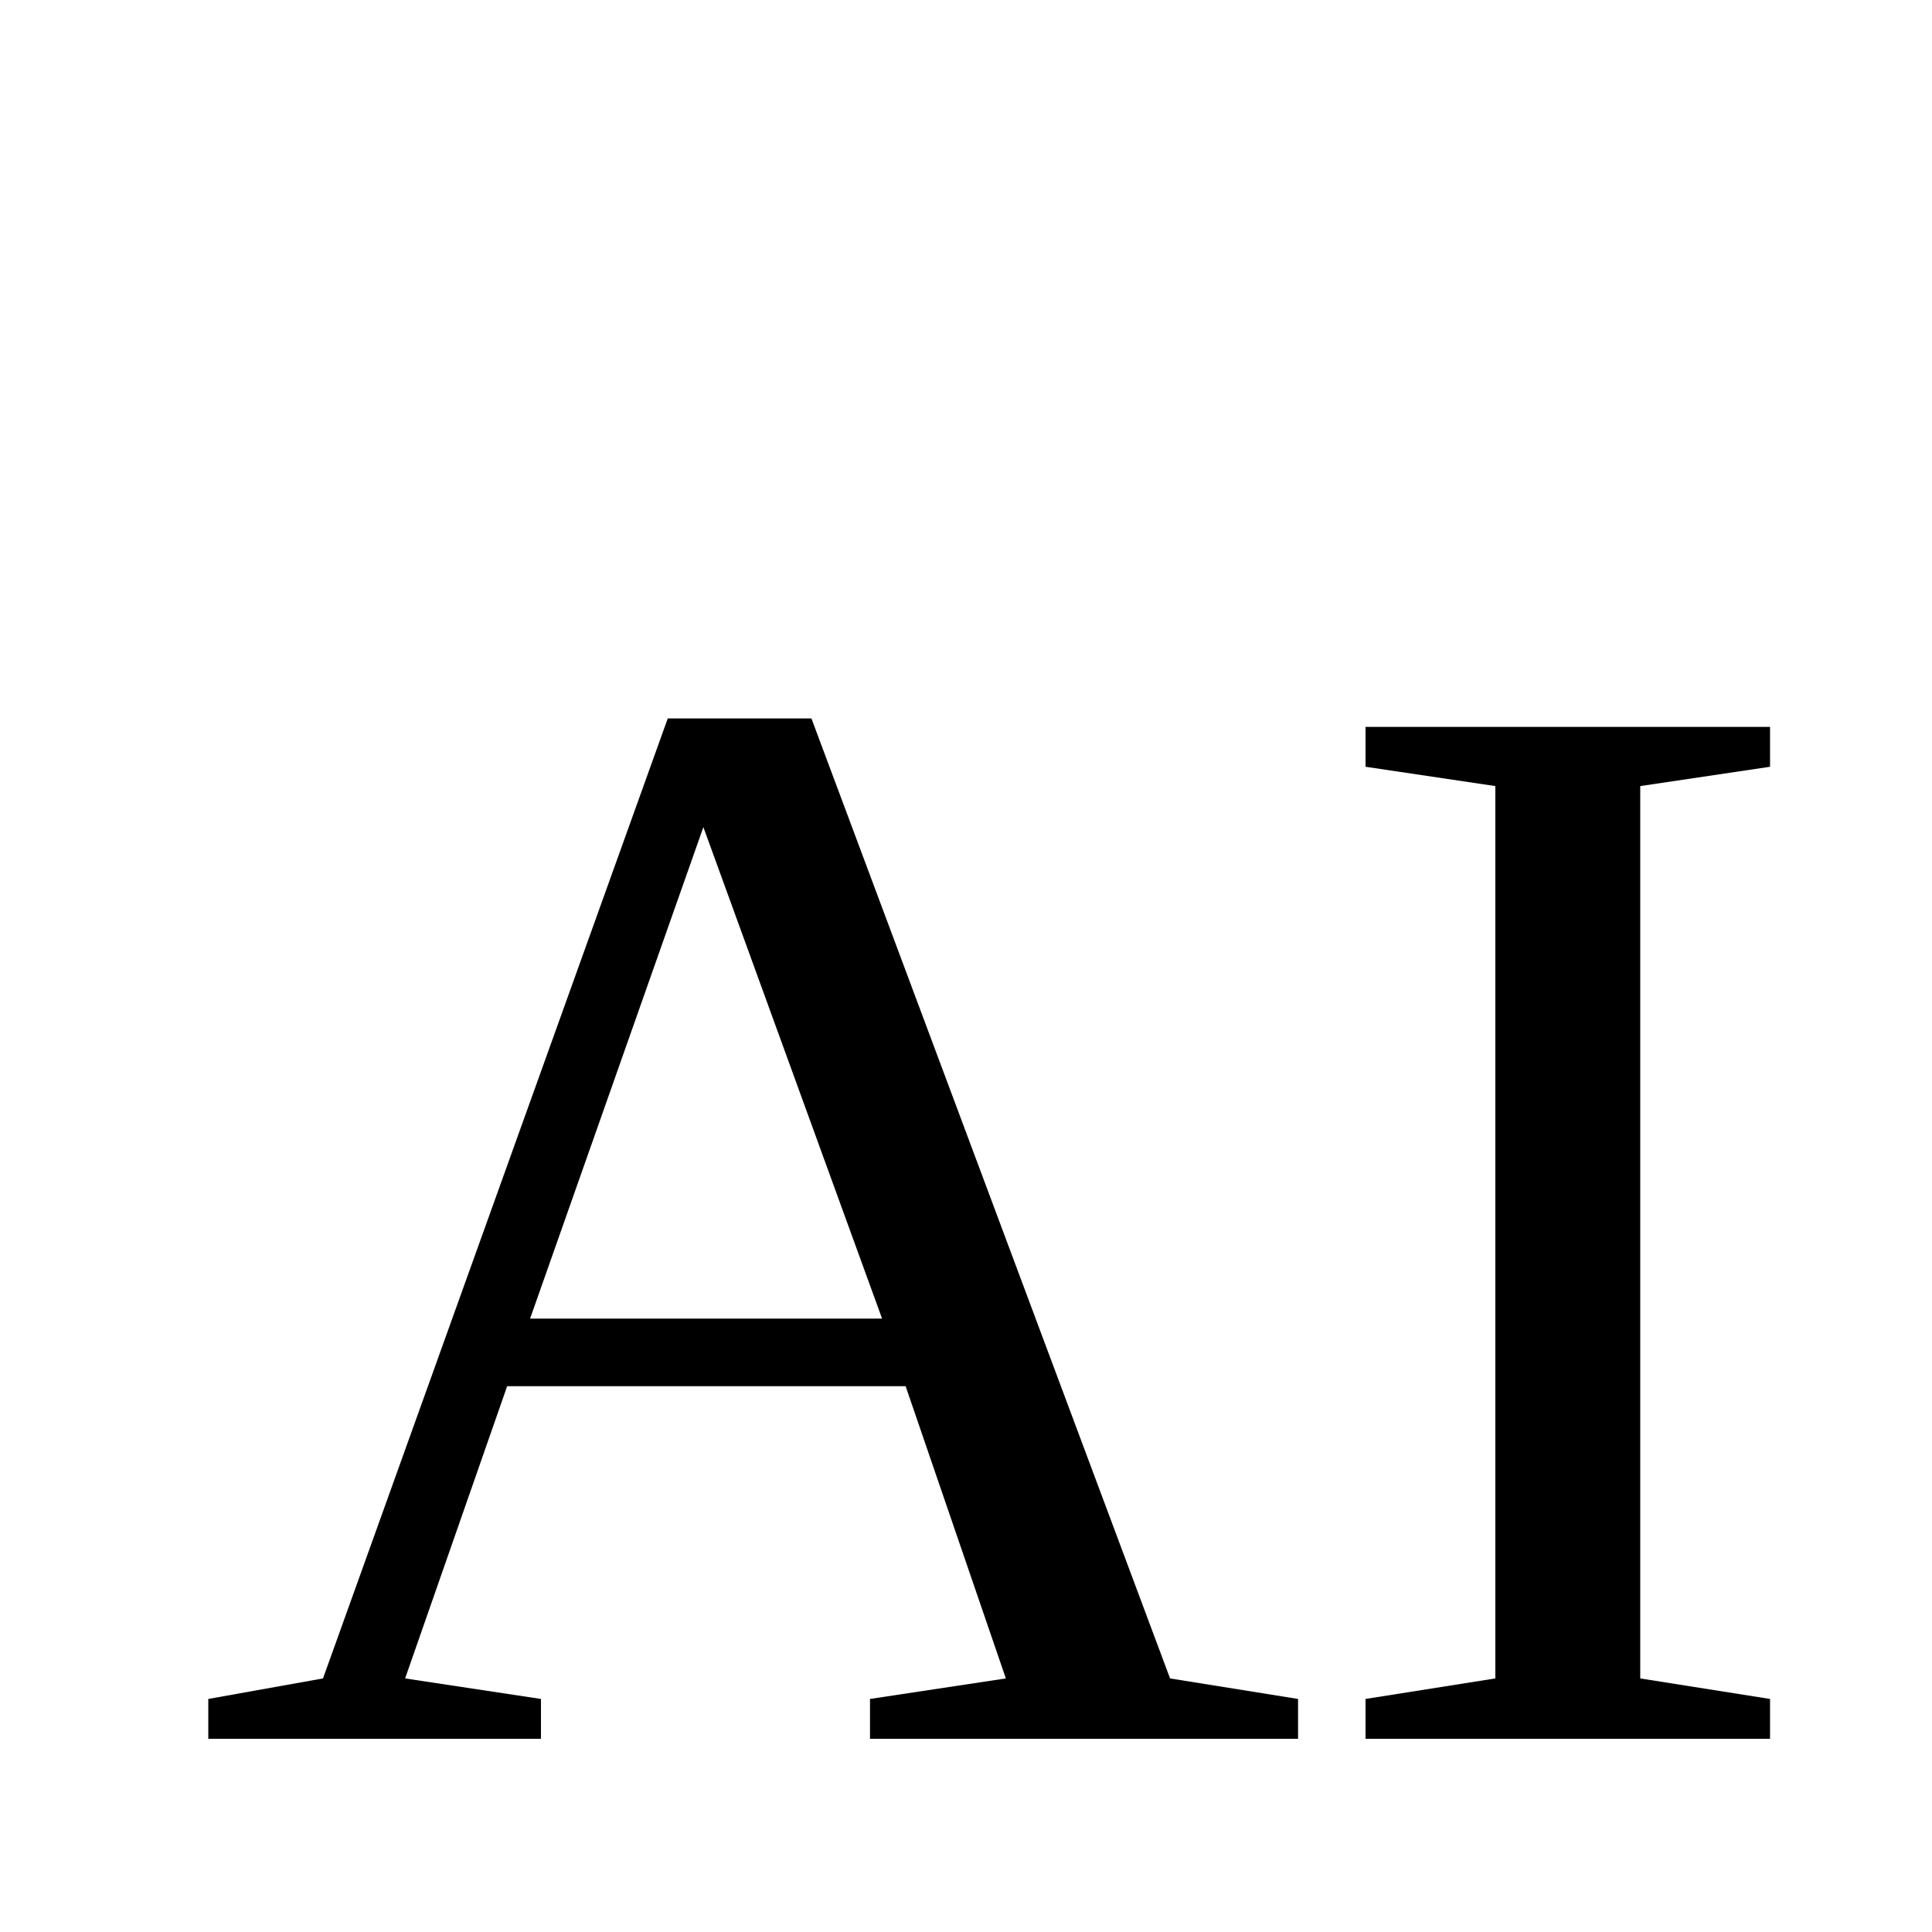
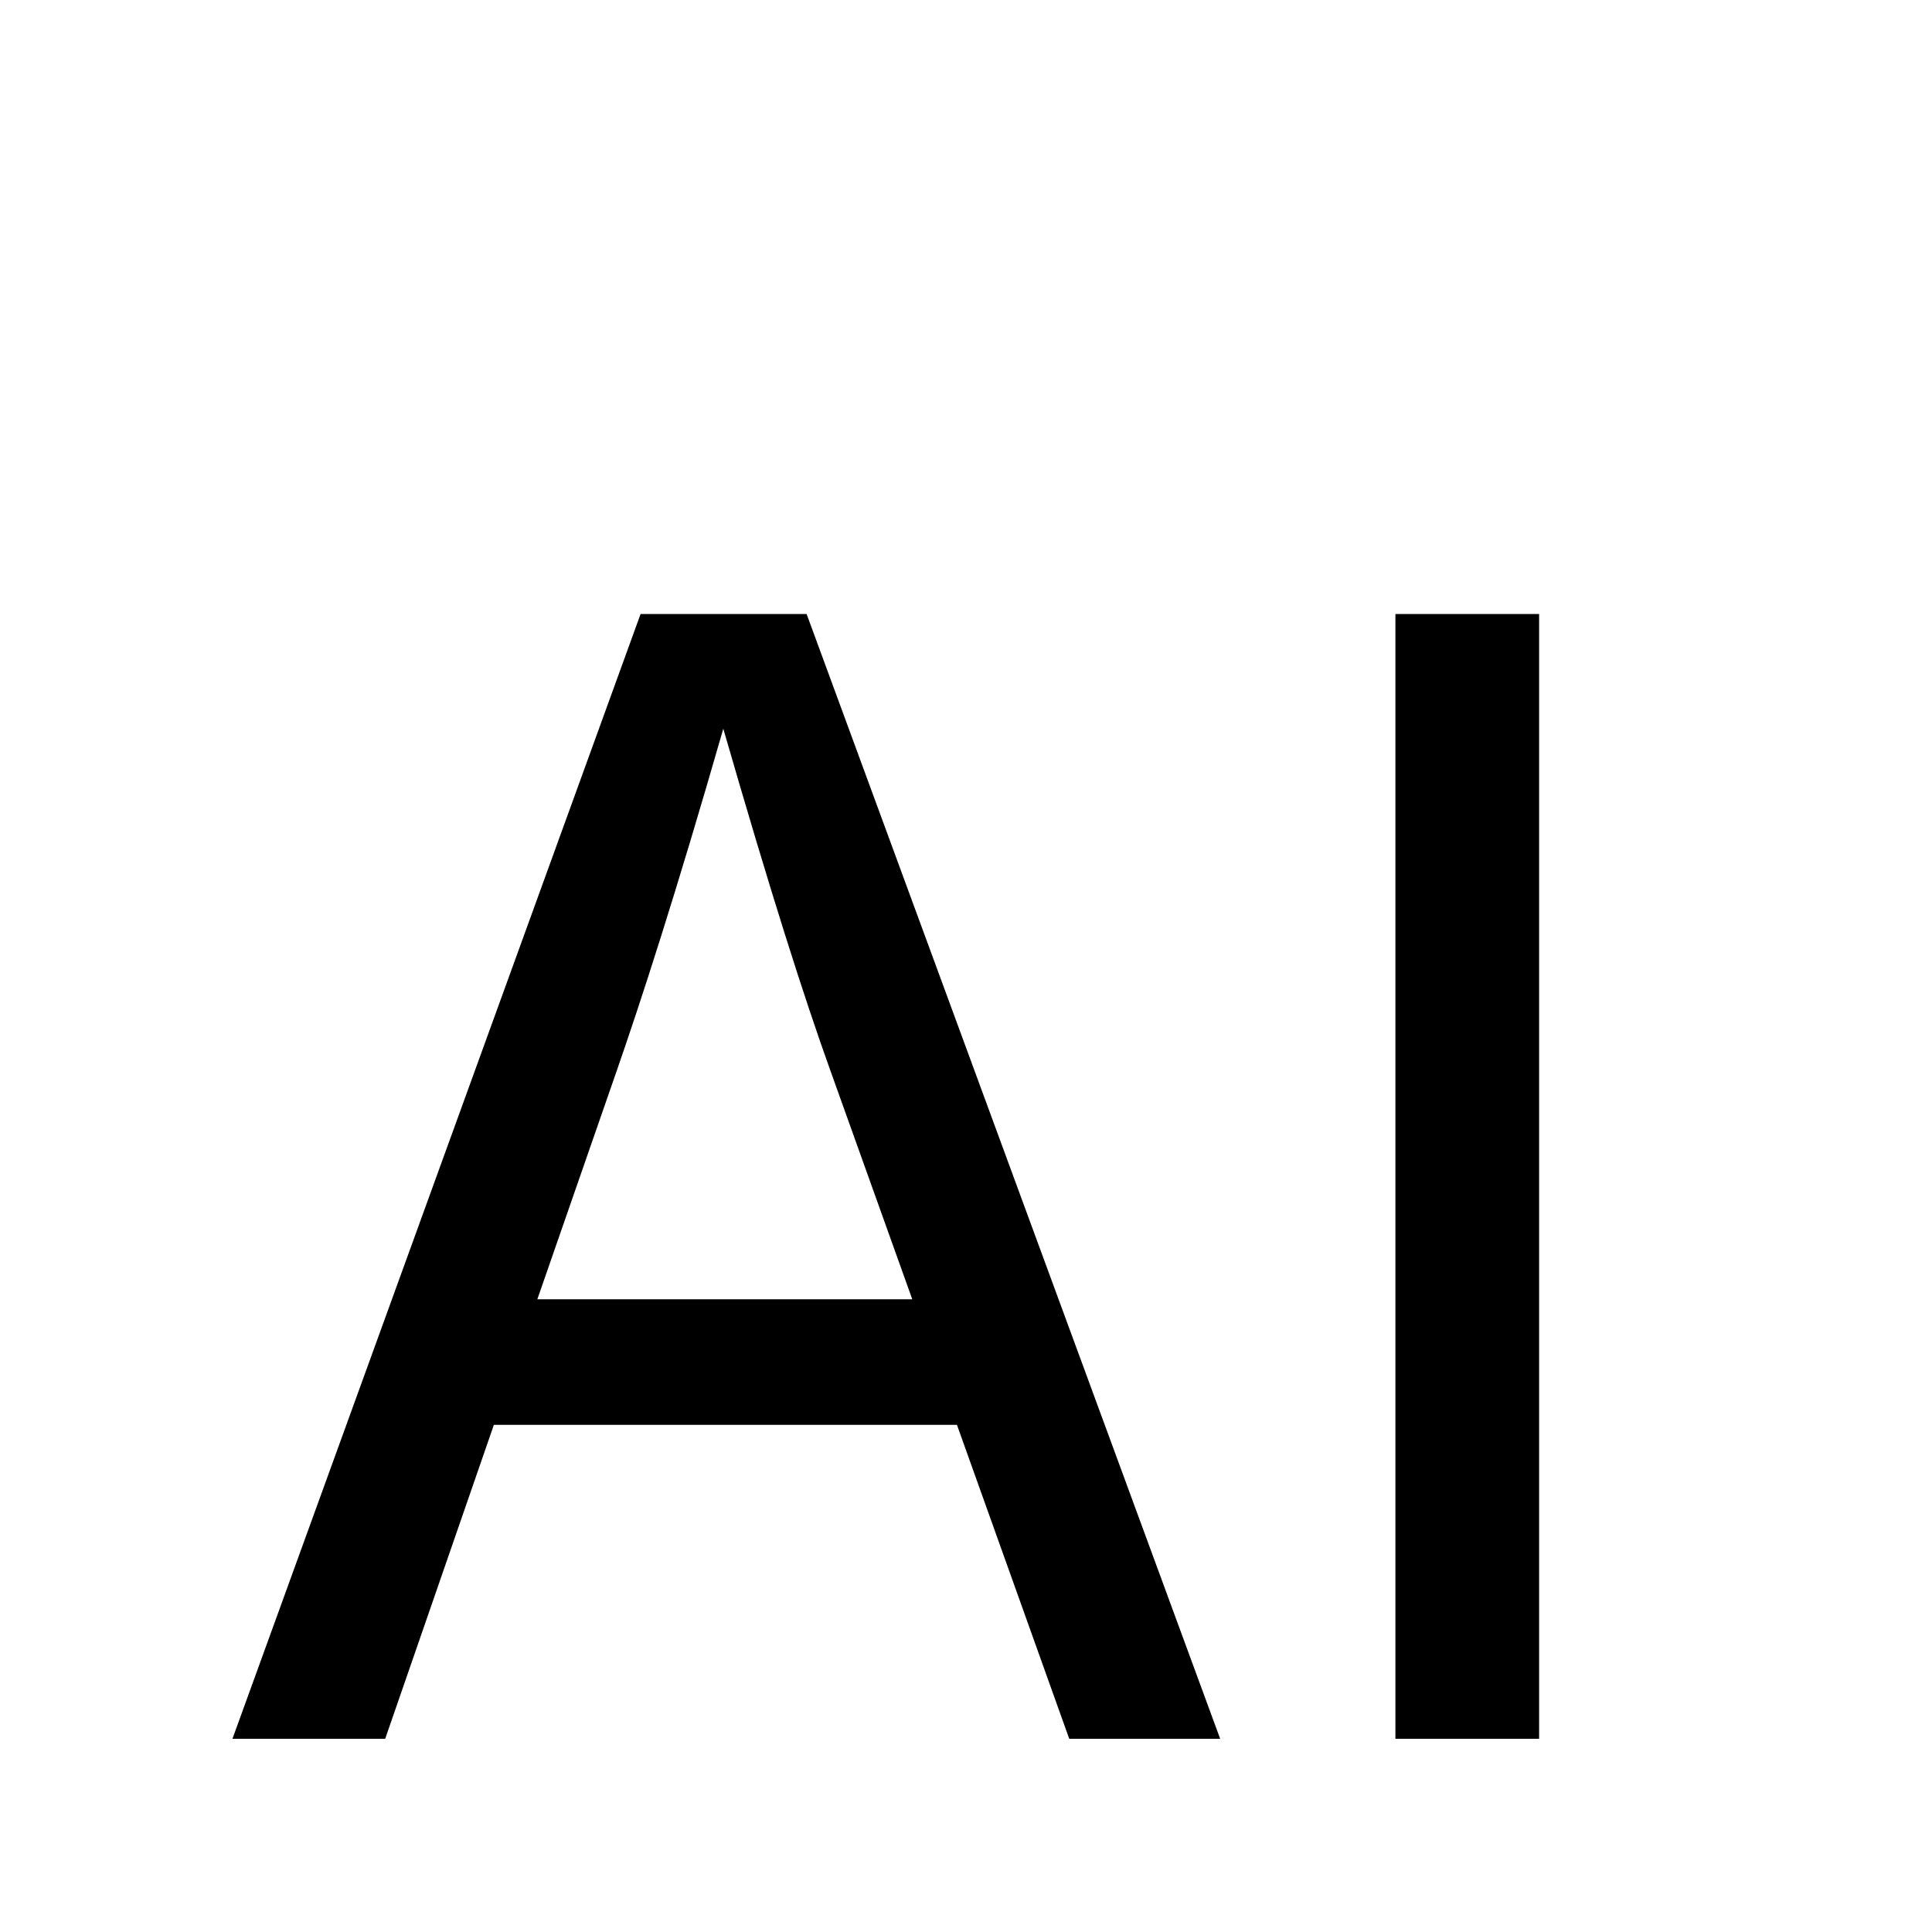
<svg xmlns="http://www.w3.org/2000/svg" viewBox="0 0 50 50">
-   <text x="5" y="45" font-size="40">AI</text>
+   <text x="5" y="45" font-size="40" font-family="Inter">AI</text>
</svg>
